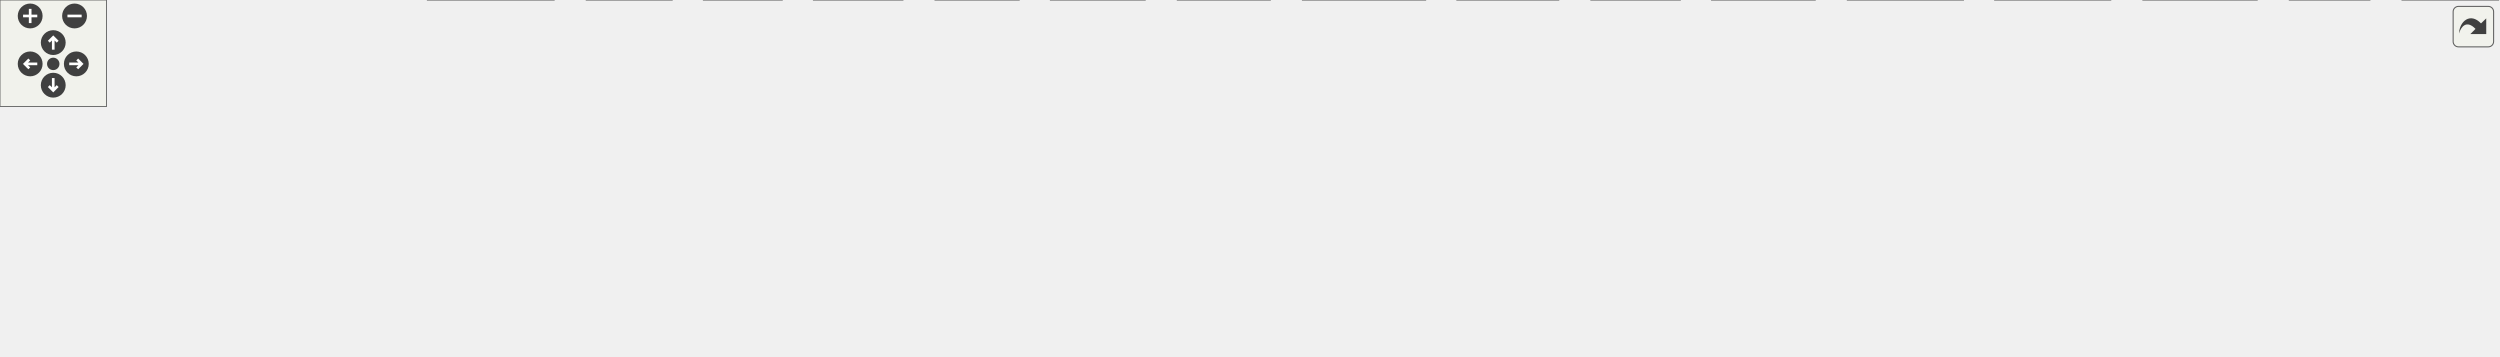
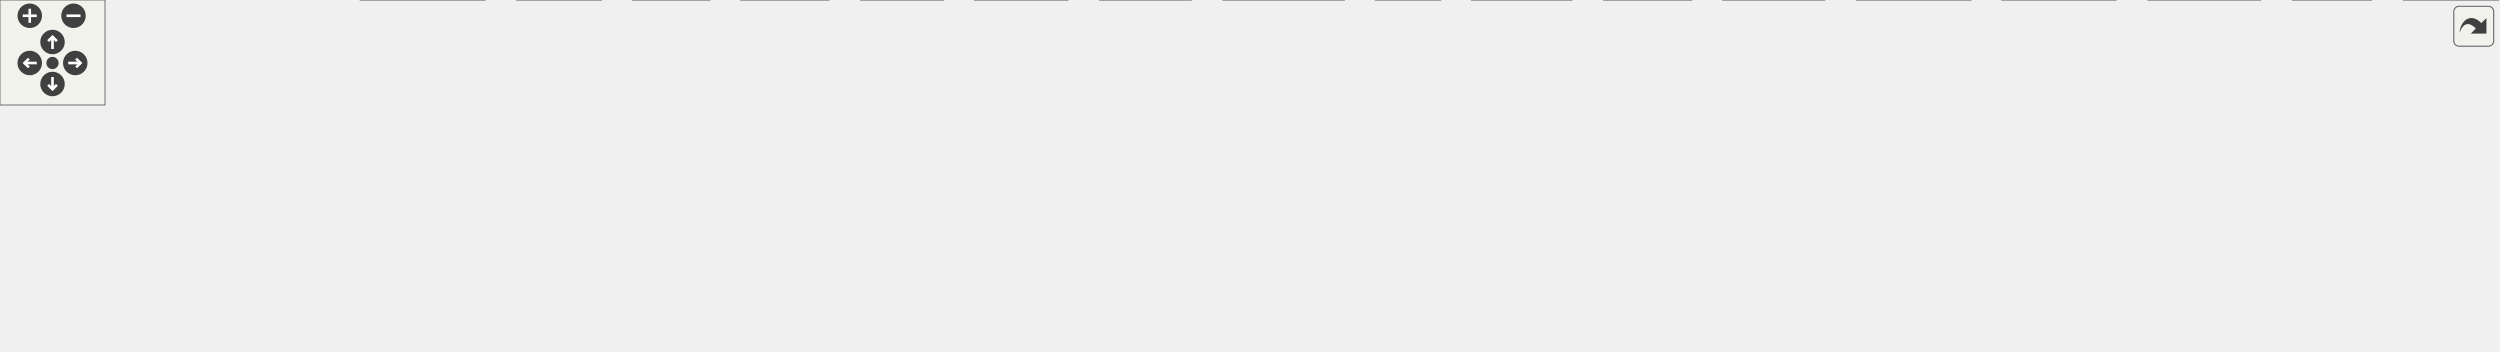
<svg xmlns="http://www.w3.org/2000/svg" xmlns:xlink="http://www.w3.org/1999/xlink" id="main" version="1.1" xml:space="preserve">
  <style type="text/css">
.edge:hover path { stroke: red; }
.edge:hover polygon { stroke: red; fill: red; }
</style>
  <defs>
    <circle id="rim" cx="0" cy="0" r="7" />
    <circle id="rim2" cx="0" cy="0" r="3.5" />
    <g id="zoomPlus">
      <use xlink:href="#rim" fill="#404040">
        <set attributeName="fill" to="#808080" begin="zoomplus.mouseover" end="zoomplus.mouseout" />
      </use>
      <path d="M-4,0h8M0,-4v8" fill="none" stroke="white" stroke-width="1.5" pointer-events="none" />
    </g>
    <g id="zoomMin">
      <use xlink:href="#rim" fill="#404040">
        <set attributeName="fill" to="#808080" begin="zoomminus.mouseover" end="zoomminus.mouseout" />
      </use>
      <path d="M-4,0h8" fill="none" stroke="white" stroke-width="1.5" pointer-events="none" />
    </g>
    <g id="dirArrow">
      <path fill="none" stroke="white" stroke-width="1.5" d="M0,-3.0v7 M-2.5,-0.5L0,-3.0L2.5,-0.5" />
    </g>
    <g id="resetDef">
      <use xlink:href="#rim2" fill="#404040">
        <set attributeName="fill" to="#808080" begin="reset.mouseover" end="reset.mouseout" />
      </use>
    </g>
  </defs>
  <svg id="graph" class="graph">
    <g id="viewport">
      <g id="node1" class="node">
        <g id="a_node1">
          <a xlink:title="Regression test for MenuHelpString() (the status-bar menu-help lookup).">
            <polygon fill="#999999" stroke="#666666" points="394.5,-140 274.5,-140 274.5,-110 394.5,-110 394.5,-140" />
            <text text-anchor="start" x="282.5" y="-128" font-family="Helvetica,sans-Serif" font-size="10.00">test/unit_tests/test</text>
            <text text-anchor="middle" x="334.5" y="-117" font-family="Helvetica,sans-Serif" font-size="10.00">_MenuHelpString.cpp</text>
          </a>
        </g>
      </g>
      <g id="node2" class="node">
        <g id="a_node2">
          <a xlink:title=" ">
            <polygon fill="#e0e0e0" stroke="#999999" points="61,-74 0,-74 0,-55 61,-55 61,-74" />
            <text text-anchor="middle" x="30.5" y="-62" font-family="Helvetica,sans-Serif" font-size="10.00">wx/app.h</text>
          </a>
        </g>
      </g>
      <g id="edge1" class="edge">
        <path fill="none" stroke="#63b8ff" d="M274.4,-113.01C223.14,-103.55 147.23,-89.32 71.29,-74.12" />
        <polygon fill="#63b8ff" stroke="#63b8ff" points="71.55,-70.6 61.06,-72.07 70.18,-77.47 71.55,-70.6" />
      </g>
      <g id="node3" class="node">
        <g id="a_node3">
          <a xlink:title=" ">
            <polygon fill="#e0e0e0" stroke="#999999" points="151.5,-74 79.5,-74 79.5,-55 151.5,-55 151.5,-74" />
            <text text-anchor="middle" x="115.5" y="-62" font-family="Helvetica,sans-Serif" font-size="10.00">wx/frame.h</text>
          </a>
        </g>
      </g>
      <g id="edge2" class="edge">
        <path fill="none" stroke="#63b8ff" d="M282.04,-109.99C243.92,-99.8 193,-86.2 157.54,-76.73" />
        <polygon fill="#63b8ff" stroke="#63b8ff" points="158.09,-73.25 147.52,-74.05 156.28,-80.02 158.09,-73.25" />
      </g>
      <g id="node4" class="node">
        <g id="a_node4">
          <a xlink:title=" ">
            <polygon fill="#e0e0e0" stroke="#999999" points="227.5,-74 169.5,-74 169.5,-55 227.5,-55 227.5,-74" />
            <text text-anchor="middle" x="198.5" y="-62" font-family="Helvetica,sans-Serif" font-size="10.00">wx/log.h</text>
          </a>
        </g>
      </g>
      <g id="edge3" class="edge">
        <path fill="none" stroke="#63b8ff" d="M301.92,-109.99C279.44,-100.31 249.78,-87.56 227.99,-78.18" />
        <polygon fill="#63b8ff" stroke="#63b8ff" points="229.15,-74.88 218.58,-74.14 226.39,-81.31 229.15,-74.88" />
      </g>
      <g id="node5" class="node">
        <g id="a_node5">
          <a xlink:title=" ">
            <polygon fill="#e0e0e0" stroke="#999999" points="317,-74 246,-74 246,-55 317,-55 317,-74" />
            <text text-anchor="middle" x="281.5" y="-62" font-family="Helvetica,sans-Serif" font-size="10.00">wx/menu.h</text>
          </a>
        </g>
      </g>
      <g id="edge4" class="edge">
        <path fill="none" stroke="#63b8ff" d="M321.67,-109.84C313.98,-101.35 304.17,-90.52 296.17,-81.69" />
        <polygon fill="#63b8ff" stroke="#63b8ff" points="298.75,-79.33 289.44,-74.27 293.56,-84.03 298.75,-79.33" />
      </g>
      <g id="node6" class="node">
        <g id="a_node6">
          <a xlink:href="MenuHelpString_8h.html" target="_top" xlink:title="Declares MenuHelpString(), the safe menu-item help-text lookup used for the status bar.">
            <polygon fill="white" stroke="#666666" points="439.5,-74 335.5,-74 335.5,-55 439.5,-55 439.5,-74" />
            <text text-anchor="middle" x="387.5" y="-62" font-family="Helvetica,sans-Serif" font-size="10.00">MenuHelpString.h</text>
          </a>
        </g>
      </g>
      <g id="edge5" class="edge">
        <path fill="none" stroke="#63b8ff" d="M347.33,-109.84C355.02,-101.35 364.83,-90.52 372.83,-81.69" />
        <polygon fill="#63b8ff" stroke="#63b8ff" points="375.44,-84.03 379.56,-74.27 370.25,-79.33 375.44,-84.03" />
      </g>
      <g id="node8" class="node">
        <g id="a_node8">
          <a xlink:title=" ">
            <polygon fill="#e0e0e0" stroke="#999999" points="507,-74 458,-74 458,-55 507,-55 507,-74" />
            <text text-anchor="middle" x="482.5" y="-62" font-family="Helvetica,sans-Serif" font-size="10.00">cstdlib</text>
          </a>
        </g>
      </g>
      <g id="edge7" class="edge">
        <path fill="none" stroke="#63b8ff" d="M369.95,-109.99C394.64,-100.23 427.28,-87.33 451.05,-77.93" />
        <polygon fill="#63b8ff" stroke="#63b8ff" points="452.63,-81.07 460.64,-74.14 450.06,-74.56 452.63,-81.07" />
      </g>
      <g id="node9" class="node">
        <g id="a_node9">
          <a xlink:title=" ">
            <polygon fill="#e0e0e0" stroke="#999999" points="590,-74 525,-74 525,-55 590,-55 590,-74" />
            <text text-anchor="middle" x="557.5" y="-62" font-family="Helvetica,sans-Serif" font-size="10.00">stdexcept</text>
          </a>
        </g>
      </g>
      <g id="edge8" class="edge">
        <path fill="none" stroke="#63b8ff" d="M387.91,-109.99C426.9,-99.76 479.03,-86.09 515.15,-76.61" />
        <polygon fill="#63b8ff" stroke="#63b8ff" points="516.11,-79.98 524.89,-74.05 514.33,-73.21 516.11,-79.98" />
      </g>
      <g id="node10" class="node">
        <g id="a_node10">
          <a xlink:href="catch_8hpp_source.html" target="_top" xlink:title=" ">
-             <polygon fill="white" stroke="#666666" points="858,-74 759,-74 759,-55 858,-55 858,-74" />
-             <text text-anchor="middle" x="808.5" y="-62" font-family="Helvetica,sans-Serif" font-size="10.00">catch2/catch.hpp</text>
+             <polygon fill="white" stroke="#666666" points="854,-74 755,-74 755,-55 854,-55 854,-74" />
+             <text text-anchor="middle" x="804.5" y="-62" font-family="Helvetica,sans-Serif" font-size="10.00">catch2/catch.hpp</text>
          </a>
        </g>
      </g>
      <g id="edge9" class="edge">
-         <path fill="none" stroke="#63b8ff" d="M394.53,-116.59C485.56,-105.36 657.52,-84.13 748.52,-72.9" />
-         <polygon fill="#63b8ff" stroke="#63b8ff" points="749.18,-76.35 758.67,-71.65 748.32,-69.4 749.18,-76.35" />
+         <path fill="none" stroke="#63b8ff" d="M394.5,-116.53C484.81,-105.29 654.68,-84.15 744.81,-72.93" />
+         <polygon fill="#63b8ff" stroke="#63b8ff" points="745.37,-76.39 754.86,-71.68 744.51,-69.44 745.37,-76.39" />
      </g>
      <g id="node7" class="node">
        <g id="a_node7">
          <a xlink:title=" ">
-             <polygon fill="#e0e0e0" stroke="#999999" points="312,-19 241,-19 241,0 312,0 312,-19" />
-             <text text-anchor="middle" x="276.5" y="-7" font-family="Helvetica,sans-Serif" font-size="10.00">wx/string.h</text>
+             <polygon fill="#e0e0e0" stroke="#999999" points="277,-19 206,-19 206,0 277,0 277,-19" />
+             <text text-anchor="middle" x="241.5" y="-7" font-family="Helvetica,sans-Serif" font-size="10.00">wx/string.h</text>
          </a>
        </g>
      </g>
      <g id="edge6" class="edge">
-         <path fill="none" stroke="#63b8ff" d="M369.67,-54.98C351.89,-46.5 324.35,-33.35 303.82,-23.54" />
-         <polygon fill="#63b8ff" stroke="#63b8ff" points="305.19,-20.32 294.66,-19.17 302.17,-26.64 305.19,-20.32" />
+         <path fill="none" stroke="#63b8ff" d="M364.04,-54.98C339.92,-46.23 302.13,-32.51 274.9,-22.62" />
+         <polygon fill="#63b8ff" stroke="#63b8ff" points="275.98,-19.29 265.38,-19.17 273.59,-25.87 275.98,-19.29" />
      </g>
      <g id="node11" class="node">
        <g id="a_node11">
          <a xlink:title=" ">
-             <polygon fill="#e0e0e0" stroke="#999999" points="378.5,-19 330.5,-19 330.5,0 378.5,0 378.5,-19" />
-             <text text-anchor="middle" x="354.5" y="-7" font-family="Helvetica,sans-Serif" font-size="10.00">iosfwd</text>
+             <polygon fill="#e0e0e0" stroke="#999999" points="343.5,-19 295.5,-19 295.5,0 343.5,0 343.5,-19" />
+             <text text-anchor="middle" x="319.5" y="-7" font-family="Helvetica,sans-Serif" font-size="10.00">iosfwd</text>
          </a>
        </g>
      </g>
      <g id="edge10" class="edge">
-         <path fill="none" stroke="#63b8ff" d="M758.91,-60.62C681.7,-55.63 528,-43.62 388.57,-18.93" />
-         <polygon fill="#63b8ff" stroke="#63b8ff" points="389.02,-15.46 378.56,-17.13 387.78,-22.35 389.02,-15.46" />
+         <path fill="none" stroke="#63b8ff" d="M754.67,-61.11C672.82,-56.63 504.73,-45.13 353.49,-18.9" />
+         <polygon fill="#63b8ff" stroke="#63b8ff" points="354.01,-15.44 343.56,-17.15 352.8,-22.33 354.01,-15.44" />
      </g>
      <g id="node12" class="node">
        <g id="a_node12">
          <a xlink:title=" ">
-             <polygon fill="#e0e0e0" stroke="#999999" points="440.5,-19 396.5,-19 396.5,0 440.5,0 440.5,-19" />
-             <text text-anchor="middle" x="418.5" y="-7" font-family="Helvetica,sans-Serif" font-size="10.00">string</text>
+             <polygon fill="#e0e0e0" stroke="#999999" points="405.5,-19 361.5,-19 361.5,0 405.5,0 405.5,-19" />
+             <text text-anchor="middle" x="383.5" y="-7" font-family="Helvetica,sans-Serif" font-size="10.00">string</text>
          </a>
        </g>
      </g>
      <g id="edge11" class="edge">
-         <path fill="none" stroke="#63b8ff" d="M758.78,-59.62C691.12,-53.84 566.18,-41.38 450.82,-19" />
-         <polygon fill="#63b8ff" stroke="#63b8ff" points="451.25,-15.52 440.76,-17.02 449.89,-22.38 451.25,-15.52" />
+         <path fill="none" stroke="#63b8ff" d="M754.88,-60.3C682.31,-55.07 542.92,-43 415.67,-18.95" />
+         <polygon fill="#63b8ff" stroke="#63b8ff" points="416.23,-15.49 405.75,-17.04 414.91,-22.37 416.23,-15.49" />
      </g>
      <g id="node13" class="node">
        <g id="a_node13">
          <a xlink:title=" ">
-             <polygon fill="#e0e0e0" stroke="#999999" points="508.5,-19 458.5,-19 458.5,0 508.5,0 508.5,-19" />
-             <text text-anchor="middle" x="483.5" y="-7" font-family="Helvetica,sans-Serif" font-size="10.00">cstdint</text>
+             <polygon fill="#e0e0e0" stroke="#999999" points="473.5,-19 423.5,-19 423.5,0 473.5,0 473.5,-19" />
+             <text text-anchor="middle" x="448.5" y="-7" font-family="Helvetica,sans-Serif" font-size="10.00">cstdint</text>
          </a>
        </g>
      </g>
      <g id="edge12" class="edge">
-         <path fill="none" stroke="#63b8ff" d="M758.82,-57.34C702.74,-50.06 608.59,-36.89 518.52,-19.04" />
-         <polygon fill="#63b8ff" stroke="#63b8ff" points="519.18,-15.61 508.69,-17.08 517.81,-22.47 519.18,-15.61" />
+         <path fill="none" stroke="#63b8ff" d="M754.86,-58.32C693.36,-51.53 585.24,-38.38 483.51,-19.01" />
+         <polygon fill="#63b8ff" stroke="#63b8ff" points="484.17,-15.57 473.68,-17.12 482.84,-22.45 484.17,-15.57" />
      </g>
      <g id="node14" class="node">
        <g id="a_node14">
          <a xlink:title=" ">
-             <polygon fill="#e0e0e0" stroke="#999999" points="574,-19 527,-19 527,0 574,0 574,-19" />
-             <text text-anchor="middle" x="550.5" y="-7" font-family="Helvetica,sans-Serif" font-size="10.00">vector</text>
+             <polygon fill="#e0e0e0" stroke="#999999" points="539,-19 492,-19 492,0 539,0 539,-19" />
+             <text text-anchor="middle" x="515.5" y="-7" font-family="Helvetica,sans-Serif" font-size="10.00">vector</text>
          </a>
        </g>
      </g>
      <g id="edge13" class="edge">
-         <path fill="none" stroke="#63b8ff" d="M760.25,-54.94C716.51,-46.97 650.07,-34.34 583.97,-19.23" />
-         <polygon fill="#63b8ff" stroke="#63b8ff" points="584.75,-15.82 574.22,-16.99 583.18,-22.64 584.75,-15.82" />
+         <path fill="none" stroke="#63b8ff" d="M754.98,-56.25C705.17,-48.67 625.99,-35.8 549.06,-19.2" />
+         <polygon fill="#63b8ff" stroke="#63b8ff" points="549.73,-15.76 539.21,-17.05 548.23,-22.6 549.73,-15.76" />
      </g>
      <g id="node15" class="node">
        <g id="a_node15">
          <a xlink:title=" ">
-             <polygon fill="#e0e0e0" stroke="#999999" points="645,-19 592,-19 592,0 645,0 645,-19" />
-             <text text-anchor="middle" x="618.5" y="-7" font-family="Helvetica,sans-Serif" font-size="10.00">cstddef</text>
+             <polygon fill="#e0e0e0" stroke="#999999" points="610,-19 557,-19 557,0 610,0 610,-19" />
+             <text text-anchor="middle" x="583.5" y="-7" font-family="Helvetica,sans-Serif" font-size="10.00">cstddef</text>
          </a>
        </g>
      </g>
      <g id="edge14" class="edge">
-         <path fill="none" stroke="#63b8ff" d="M777.97,-54.98C744.56,-45.66 690.99,-30.72 655.28,-20.76" />
-         <polygon fill="#63b8ff" stroke="#63b8ff" points="655.84,-17.28 645.27,-17.97 653.96,-24.02 655.84,-17.28" />
+         <path fill="none" stroke="#63b8ff" d="M768.99,-54.98C728.16,-45.19 661.46,-29.2 620.16,-19.29" />
+         <polygon fill="#63b8ff" stroke="#63b8ff" points="620.77,-15.84 610.23,-16.91 619.14,-22.65 620.77,-15.84" />
      </g>
      <g id="node16" class="node">
        <g id="a_node16">
          <a xlink:title=" ">
-             <polygon fill="#e0e0e0" stroke="#999999" points="715.5,-19 663.5,-19 663.5,0 715.5,0 715.5,-19" />
-             <text text-anchor="middle" x="689.5" y="-7" font-family="Helvetica,sans-Serif" font-size="10.00">cassert</text>
+             <polygon fill="#e0e0e0" stroke="#999999" points="680.5,-19 628.5,-19 628.5,0 680.5,0 680.5,-19" />
+             <text text-anchor="middle" x="654.5" y="-7" font-family="Helvetica,sans-Serif" font-size="10.00">cassert</text>
          </a>
        </g>
      </g>
      <g id="edge15" class="edge">
-         <path fill="none" stroke="#63b8ff" d="M789.38,-54.98C770.15,-46.42 740.27,-33.11 718.19,-23.28" />
-         <polygon fill="#63b8ff" stroke="#63b8ff" points="719.53,-20.04 708.97,-19.17 716.68,-26.44 719.53,-20.04" />
+         <path fill="none" stroke="#63b8ff" d="M780.4,-54.98C755.62,-46.23 716.8,-32.51 688.81,-22.62" />
+         <polygon fill="#63b8ff" stroke="#63b8ff" points="689.63,-19.2 679.04,-19.17 687.3,-25.8 689.63,-19.2" />
      </g>
      <g id="node17" class="node">
        <g id="a_node17">
          <a xlink:title=" ">
-             <polygon fill="#e0e0e0" stroke="#999999" points="803,-19 734,-19 734,0 803,0 803,-19" />
-             <text text-anchor="middle" x="768.5" y="-7" font-family="Helvetica,sans-Serif" font-size="10.00">type_traits</text>
+             <polygon fill="#e0e0e0" stroke="#999999" points="768,-19 699,-19 699,0 768,0 768,-19" />
+             <text text-anchor="middle" x="733.5" y="-7" font-family="Helvetica,sans-Serif" font-size="10.00">type_traits</text>
          </a>
        </g>
      </g>
      <g id="edge16" class="edge">
-         <path fill="none" stroke="#63b8ff" d="M801.89,-54.75C796.24,-47.26 787.96,-36.28 781.05,-27.13" />
-         <polygon fill="#63b8ff" stroke="#63b8ff" points="783.8,-24.96 774.98,-19.09 778.21,-29.18 783.8,-24.96" />
+         <path fill="none" stroke="#63b8ff" d="M793.09,-54.98C782.39,-47 766.16,-34.88 753.34,-25.31" />
+         <polygon fill="#63b8ff" stroke="#63b8ff" points="755.22,-22.35 745.11,-19.17 751.03,-27.96 755.22,-22.35" />
      </g>
      <g id="node18" class="node">
        <g id="a_node18">
          <a xlink:title=" ">
-             <polygon fill="#e0e0e0" stroke="#999999" points="878,-19 821,-19 821,0 878,0 878,-19" />
-             <text text-anchor="middle" x="849.5" y="-7" font-family="Helvetica,sans-Serif" font-size="10.00">ostream</text>
+             <polygon fill="#e0e0e0" stroke="#999999" points="823,-19 786,-19 786,0 823,0 823,-19" />
+             <text text-anchor="middle" x="804.5" y="-7" font-family="Helvetica,sans-Serif" font-size="10.00">new</text>
          </a>
        </g>
      </g>
      <g id="edge17" class="edge">
-         <path fill="none" stroke="#63b8ff" d="M815.27,-54.75C821.06,-47.26 829.56,-36.28 836.64,-27.13" />
-         <polygon fill="#63b8ff" stroke="#63b8ff" points="839.51,-29.14 842.86,-19.09 833.97,-24.86 839.51,-29.14" />
+         <path fill="none" stroke="#63b8ff" d="M804.5,-54.75C804.5,-47.8 804.5,-37.85 804.5,-29.13" />
+         <polygon fill="#63b8ff" stroke="#63b8ff" points="808,-29.09 804.5,-19.09 801,-29.09 808,-29.09" />
      </g>
      <g id="node19" class="node">
        <g id="a_node19">
          <a xlink:title=" ">
-             <polygon fill="#e0e0e0" stroke="#999999" points="946.5,-19 896.5,-19 896.5,0 946.5,0 946.5,-19" />
-             <text text-anchor="middle" x="921.5" y="-7" font-family="Helvetica,sans-Serif" font-size="10.00">chrono</text>
+             <polygon fill="#e0e0e0" stroke="#999999" points="898,-19 841,-19 841,0 898,0 898,-19" />
+             <text text-anchor="middle" x="869.5" y="-7" font-family="Helvetica,sans-Serif" font-size="10.00">ostream</text>
          </a>
        </g>
      </g>
      <g id="edge18" class="edge">
-         <path fill="none" stroke="#63b8ff" d="M826.66,-54.98C844.75,-46.5 872.78,-33.35 893.69,-23.54" />
-         <polygon fill="#63b8ff" stroke="#63b8ff" points="895.45,-26.59 903.01,-19.17 892.47,-20.25 895.45,-26.59" />
+         <path fill="none" stroke="#63b8ff" d="M814.94,-54.98C824.65,-47.07 839.32,-35.11 851,-25.58" />
+         <polygon fill="#63b8ff" stroke="#63b8ff" points="853.33,-28.2 858.87,-19.17 848.9,-22.78 853.33,-28.2" />
      </g>
      <g id="node20" class="node">
        <g id="a_node20">
          <a xlink:title=" ">
-             <polygon fill="#e0e0e0" stroke="#999999" points="1022.5,-19 964.5,-19 964.5,0 1022.5,0 1022.5,-19" />
-             <text text-anchor="middle" x="993.5" y="-7" font-family="Helvetica,sans-Serif" font-size="10.00">memory</text>
+             <polygon fill="#e0e0e0" stroke="#999999" points="966.5,-19 916.5,-19 916.5,0 966.5,0 966.5,-19" />
+             <text text-anchor="middle" x="941.5" y="-7" font-family="Helvetica,sans-Serif" font-size="10.00">chrono</text>
          </a>
        </g>
      </g>
      <g id="edge19" class="edge">
-         <path fill="none" stroke="#63b8ff" d="M838.22,-54.98C869.83,-45.93 919.95,-31.57 954.66,-21.63" />
-         <polygon fill="#63b8ff" stroke="#63b8ff" points="955.81,-24.94 964.46,-18.82 953.88,-18.21 955.81,-24.94" />
+         <path fill="none" stroke="#63b8ff" d="M826.51,-54.98C848.95,-46.3 883.98,-32.75 909.49,-22.88" />
+         <polygon fill="#63b8ff" stroke="#63b8ff" points="911.02,-26.04 919.09,-19.17 908.5,-19.51 911.02,-26.04" />
      </g>
      <g id="node21" class="node">
        <g id="a_node21">
          <a xlink:title=" ">
-             <polygon fill="#e0e0e0" stroke="#999999" points="1106,-19 1041,-19 1041,0 1106,0 1106,-19" />
-             <text text-anchor="middle" x="1073.5" y="-7" font-family="Helvetica,sans-Serif" font-size="10.00">exception</text>
+             <polygon fill="#e0e0e0" stroke="#999999" points="1042.5,-19 984.5,-19 984.5,0 1042.5,0 1042.5,-19" />
+             <text text-anchor="middle" x="1013.5" y="-7" font-family="Helvetica,sans-Serif" font-size="10.00">memory</text>
          </a>
        </g>
      </g>
      <g id="edge20" class="edge">
-         <path fill="none" stroke="#63b8ff" d="M851.67,-54.92C894.5,-46.4 962.27,-32.9 1030.82,-19.13" />
-         <polygon fill="#63b8ff" stroke="#63b8ff" points="1031.83,-22.5 1040.94,-17.1 1030.45,-15.64 1031.83,-22.5" />
+         <path fill="none" stroke="#63b8ff" d="M838.08,-54.98C875.34,-45.54 935.37,-30.31 974.63,-20.36" />
+         <polygon fill="#63b8ff" stroke="#63b8ff" points="975.55,-23.73 984.39,-17.88 973.83,-16.95 975.55,-23.73" />
      </g>
      <g id="node22" class="node">
        <g id="a_node22">
          <a xlink:title=" ">
-             <polygon fill="#e0e0e0" stroke="#999999" points="1189,-19 1124,-19 1124,0 1189,0 1189,-19" />
-             <text text-anchor="middle" x="1156.5" y="-7" font-family="Helvetica,sans-Serif" font-size="10.00">functional</text>
+             <polygon fill="#e0e0e0" stroke="#999999" points="1126,-19 1061,-19 1061,0 1126,0 1126,-19" />
+             <text text-anchor="middle" x="1093.5" y="-7" font-family="Helvetica,sans-Serif" font-size="10.00">exception</text>
          </a>
        </g>
      </g>
      <g id="edge21" class="edge">
-         <path fill="none" stroke="#63b8ff" d="M858.1,-57.25C916.9,-49.63 1018.07,-35.87 1114,-19.18" />
-         <polygon fill="#63b8ff" stroke="#63b8ff" points="1114.62,-22.63 1123.86,-17.45 1113.41,-15.73 1114.62,-22.63" />
+         <path fill="none" stroke="#63b8ff" d="M853.76,-54.94C901.52,-46.58 976.26,-33.3 1050.9,-19.08" />
+         <polygon fill="#63b8ff" stroke="#63b8ff" points="1051.79,-22.47 1060.95,-17.16 1050.48,-15.6 1051.79,-22.47" />
      </g>
      <g id="node23" class="node">
        <g id="a_node23">
          <a xlink:title=" ">
-             <polygon fill="#e0e0e0" stroke="#999999" points="1271.5,-19 1207.5,-19 1207.5,0 1271.5,0 1271.5,-19" />
-             <text text-anchor="middle" x="1239.5" y="-7" font-family="Helvetica,sans-Serif" font-size="10.00">algorithm</text>
+             <polygon fill="#e0e0e0" stroke="#999999" points="1209,-19 1144,-19 1144,0 1209,0 1209,-19" />
+             <text text-anchor="middle" x="1176.5" y="-7" font-family="Helvetica,sans-Serif" font-size="10.00">functional</text>
          </a>
        </g>
      </g>
      <g id="edge22" class="edge">
-         <path fill="none" stroke="#63b8ff" d="M858.26,-59.28C930.69,-52.82 1069.59,-39.22 1197.36,-19.05" />
-         <polygon fill="#63b8ff" stroke="#63b8ff" points="1198,-22.49 1207.32,-17.46 1196.9,-15.58 1198,-22.49" />
+         <path fill="none" stroke="#63b8ff" d="M854.01,-57.95C916.85,-50.67 1028.78,-36.87 1133.73,-19.2" />
+         <polygon fill="#63b8ff" stroke="#63b8ff" points="1134.59,-22.61 1143.87,-17.48 1133.42,-15.71 1134.59,-22.61" />
      </g>
      <g id="node24" class="node">
        <g id="a_node24">
          <a xlink:title=" ">
-             <polygon fill="#e0e0e0" stroke="#999999" points="1335,-19 1290,-19 1290,0 1335,0 1335,-19" />
-             <text text-anchor="middle" x="1312.5" y="-7" font-family="Helvetica,sans-Serif" font-size="10.00">utility</text>
+             <polygon fill="#e0e0e0" stroke="#999999" points="1291.5,-19 1227.5,-19 1227.5,0 1291.5,0 1291.5,-19" />
+             <text text-anchor="middle" x="1259.5" y="-7" font-family="Helvetica,sans-Serif" font-size="10.00">algorithm</text>
          </a>
        </g>
      </g>
      <g id="edge23" class="edge">
-         <path fill="none" stroke="#63b8ff" d="M858.13,-61.53C942.76,-57.57 1120.49,-46.71 1279.89,-18.78" />
-         <polygon fill="#63b8ff" stroke="#63b8ff" points="1280.65,-22.2 1289.88,-17.01 1279.42,-15.31 1280.65,-22.2" />
+         <path fill="none" stroke="#63b8ff" d="M854.09,-59.74C930.09,-53.63 1080.08,-40.22 1217.07,-19.08" />
+         <polygon fill="#63b8ff" stroke="#63b8ff" points="1217.98,-22.48 1227.33,-17.48 1216.9,-15.56 1217.98,-22.48" />
      </g>
      <g id="node25" class="node">
        <g id="a_node25">
          <a xlink:title=" ">
-             <polygon fill="#e0e0e0" stroke="#999999" points="1407.5,-19 1353.5,-19 1353.5,0 1407.5,0 1407.5,-19" />
-             <text text-anchor="middle" x="1380.5" y="-7" font-family="Helvetica,sans-Serif" font-size="10.00">random</text>
+             <polygon fill="#e0e0e0" stroke="#999999" points="1355,-19 1310,-19 1310,0 1355,0 1355,-19" />
+             <text text-anchor="middle" x="1332.5" y="-7" font-family="Helvetica,sans-Serif" font-size="10.00">utility</text>
          </a>
        </g>
      </g>
      <g id="edge24" class="edge">
-         <path fill="none" stroke="#63b8ff" d="M858.31,-61.84C951.64,-58.2 1159.29,-47.56 1343.33,-18.94" />
-         <polygon fill="#63b8ff" stroke="#63b8ff" points="1344.13,-22.36 1353.46,-17.34 1343.04,-15.44 1344.13,-22.36" />
+         <path fill="none" stroke="#63b8ff" d="M854.15,-61.84C942.12,-58.29 1131.16,-47.94 1299.83,-18.78" />
+         <polygon fill="#63b8ff" stroke="#63b8ff" points="1300.64,-22.19 1309.88,-17.02 1299.43,-15.3 1300.64,-22.19" />
+       </g>
+       <g id="node26" class="node">
+         <g id="a_node26">
+           <a xlink:title=" ">
+             <polygon fill="#e0e0e0" stroke="#999999" points="1427.5,-19 1373.5,-19 1373.5,0 1427.5,0 1427.5,-19" />
+             <text text-anchor="middle" x="1400.5" y="-7" font-family="Helvetica,sans-Serif" font-size="10.00">random</text>
+           </a>
+         </g>
+       </g>
+       <g id="edge25" class="edge">
+         <path fill="none" stroke="#63b8ff" d="M854.24,-62.09C950.69,-58.81 1169.92,-48.67 1363.39,-18.92" />
+         <polygon fill="#63b8ff" stroke="#63b8ff" points="1364.12,-22.35 1373.46,-17.35 1363.04,-15.43 1364.12,-22.35" />
      </g>
    </g>
  </svg>
  <g id="navigator" transform="translate(0 0)" fill="#404254">
    <rect fill="#f2f5e9" fill-opacity="0.5" stroke="#606060" stroke-width=".5" x="0" y="0" width="60" height="60" />
    <use id="zoomplus" xlink:href="#zoomPlus" x="17" y="9" />
    <use id="zoomminus" xlink:href="#zoomMin" x="42" y="9" />
    <use id="reset" xlink:href="#resetDef" x="30" y="36" />
    <g id="arrowUp" xlink:href="#dirArrow" transform="translate(30 24)">
      <use xlink:href="#rim" fill="#404040">
        <set attributeName="fill" to="#808080" begin="arrowUp.mouseover" end="arrowUp.mouseout" />
      </use>
      <path fill="none" stroke="white" stroke-width="1.5" d="M0,-3.0v7 M-2.5,-0.5L0,-3.0L2.5,-0.5" />
    </g>
    <g id="arrowRight" xlink:href="#dirArrow" transform="rotate(90) translate(36 -43)">
      <use xlink:href="#rim" fill="#404040">
        <set attributeName="fill" to="#808080" begin="arrowRight.mouseover" end="arrowRight.mouseout" />
      </use>
      <path fill="none" stroke="white" stroke-width="1.5" d="M0,-3.0v7 M-2.5,-0.5L0,-3.0L2.5,-0.5" />
    </g>
    <g id="arrowDown" xlink:href="#dirArrow" transform="rotate(180) translate(-30 -48)">
      <use xlink:href="#rim" fill="#404040">
        <set attributeName="fill" to="#808080" begin="arrowDown.mouseover" end="arrowDown.mouseout" />
      </use>
      <path fill="none" stroke="white" stroke-width="1.5" d="M0,-3.0v7 M-2.5,-0.5L0,-3.0L2.5,-0.5" />
    </g>
    <g id="arrowLeft" xlink:href="#dirArrow" transform="rotate(270) translate(-36 17)">
      <use xlink:href="#rim" fill="#404040">
        <set attributeName="fill" to="#808080" begin="arrowLeft.mouseover" end="arrowLeft.mouseout" />
      </use>
      <path fill="none" stroke="white" stroke-width="1.5" d="M0,-3.0v7 M-2.5,-0.5L0,-3.0L2.5,-0.5" />
    </g>
  </g>
  <svg viewBox="0 0 15 15" width="100%" height="30px" preserveAspectRatio="xMaxYMin meet">
    <g id="arrow_out" transform="scale(0.3 0.3)">
      <a xlink:href="test__MenuHelpString_8cpp__incl_org.svg" target="_base">
        <rect id="button" ry="5" rx="5" y="6" x="6" height="38" width="38" fill="#f2f5e9" fill-opacity="0.5" stroke="#606060" stroke-width="1.0" />
        <path id="arrow" d="M 11.5,31.437 C 11.94,20.098 22.043,11.323 32.159,21.979 L 37.069,17.246 C 37.069,17.246 37.088,32 37.088,32 L 22.16,31.978 C 22.16,31.978 26.998,27.14 26.998,27.14 C 18.529,18.264 13.292,25.23 11.5,31.437 z" style="fill:#404040;" />
      </a>
    </g>
  </svg>
</svg>
